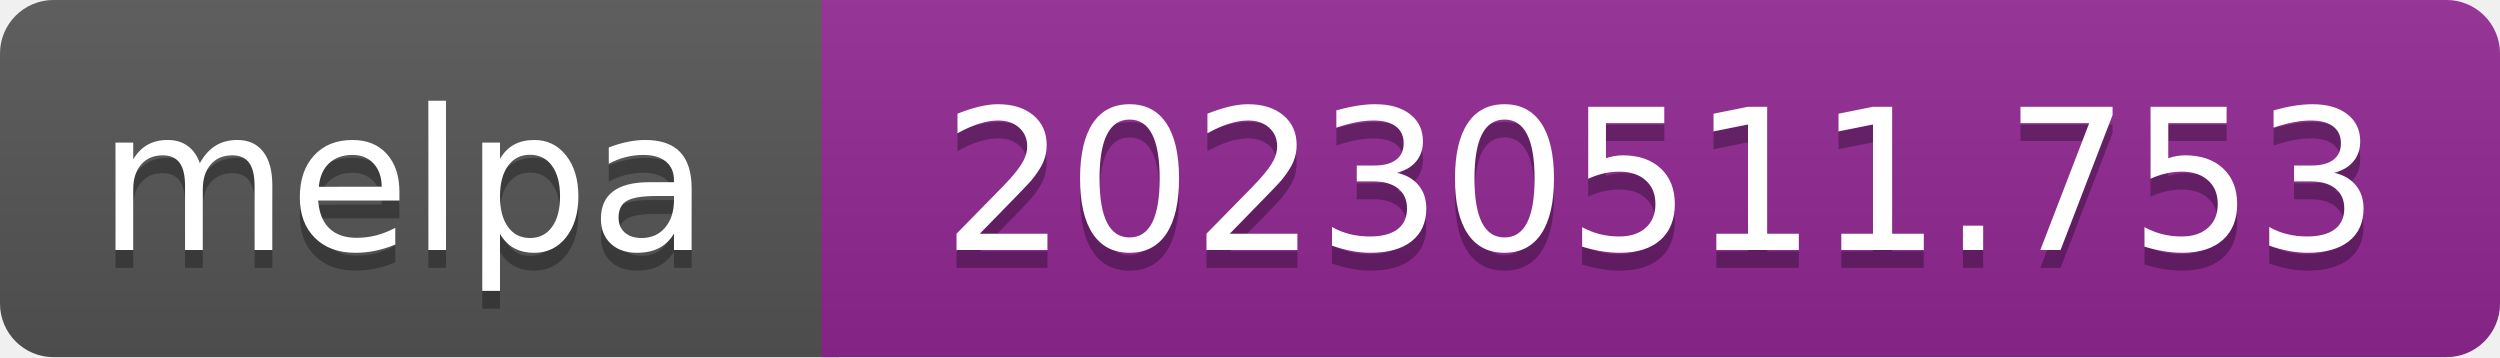
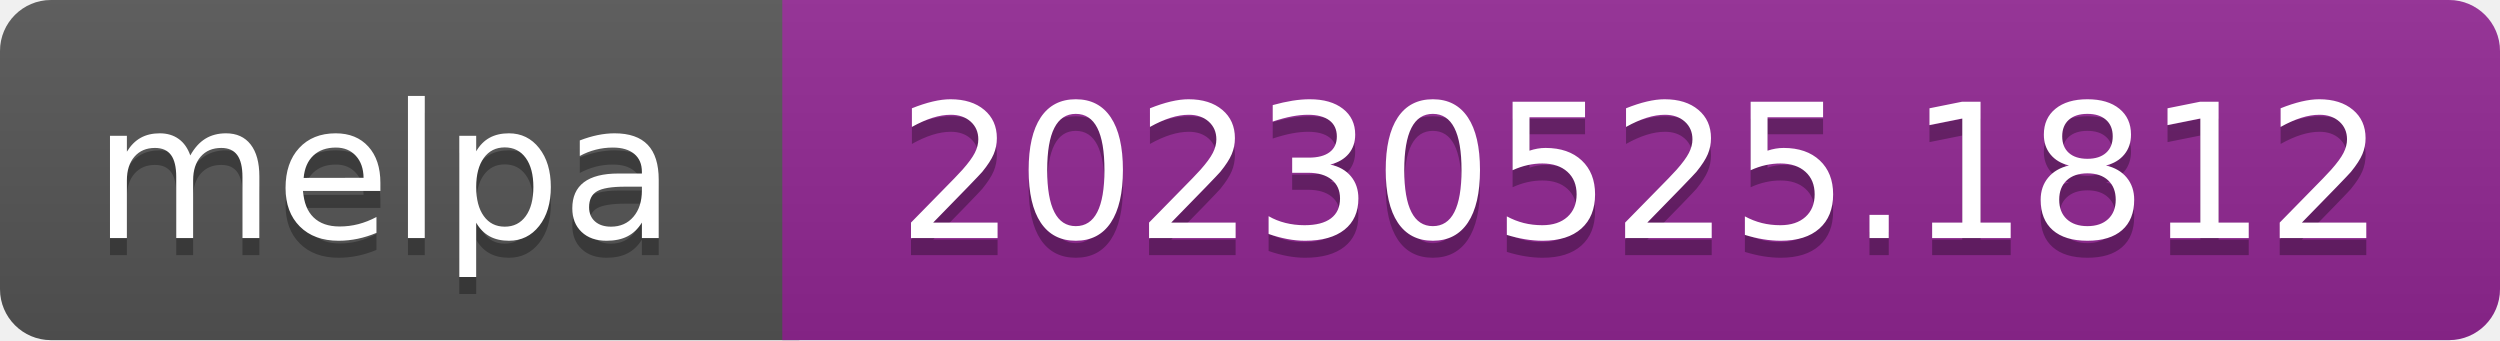
- <svg xmlns="http://www.w3.org/2000/svg" width="140" height="20" role="img" aria-label="melpa: 20230511.753">
+ <svg xmlns="http://www.w3.org/2000/svg" width="147" height="20" role="img" aria-label="melpa: 20230525.1812">
  <linearGradient id="s" x2="0" y2="100%">
    <stop offset="0" stop-color="#bbb" stop-opacity=".1" />
    <stop offset="1" stop-opacity=".1" />
  </linearGradient>
  <clipPath id="r">
-     <rect width="140" height="20" rx="3" fill="#fff" />
+     <rect width="147" height="20" rx="3" fill="#fff" />
  </clipPath>
  <g clip-path="url(#r)">
    <rect width="47" height="20" fill="#555" />
-     <rect x="46" width="140" height="20" fill="#922793" />
-     <rect width="140" height="20" fill="url(#s)" />
+     <rect x="46" width="147" height="20" fill="#922793" />
+     <rect width="147" height="20" fill="url(#s)" />
  </g>
  <g fill="#fff" text-anchor="middle" font-family="Verdana,Geneva,DejaVu Sans,sans-serif" font-size="110" text-rendering="geometricPrecision">
    <text aria-hidden="true" x="226" y="150" fill="#010101" fill-opacity=".3" transform="scale(.1)" textLength="343">melpa</text>
    <text x="226" y="140" transform="scale(.1)" fill="#fff" textLength="343">melpa</text>
-     <text aria-hidden="true" x="930" y="150" fill="#010101" fill-opacity=".3" transform="scale(.1)" textLength="805">20230511.753</text>
-     <text x="930" y="140" transform="scale(.1)" fill="#fff" textLength="805">20230511.753</text>
+     <text aria-hidden="true" x="965" y="150" fill="#010101" fill-opacity=".3" transform="scale(.1)" textLength="875">20230525.1812</text>
+     <text x="965" y="140" transform="scale(.1)" fill="#fff" textLength="875">20230525.1812</text>
  </g>
</svg>
